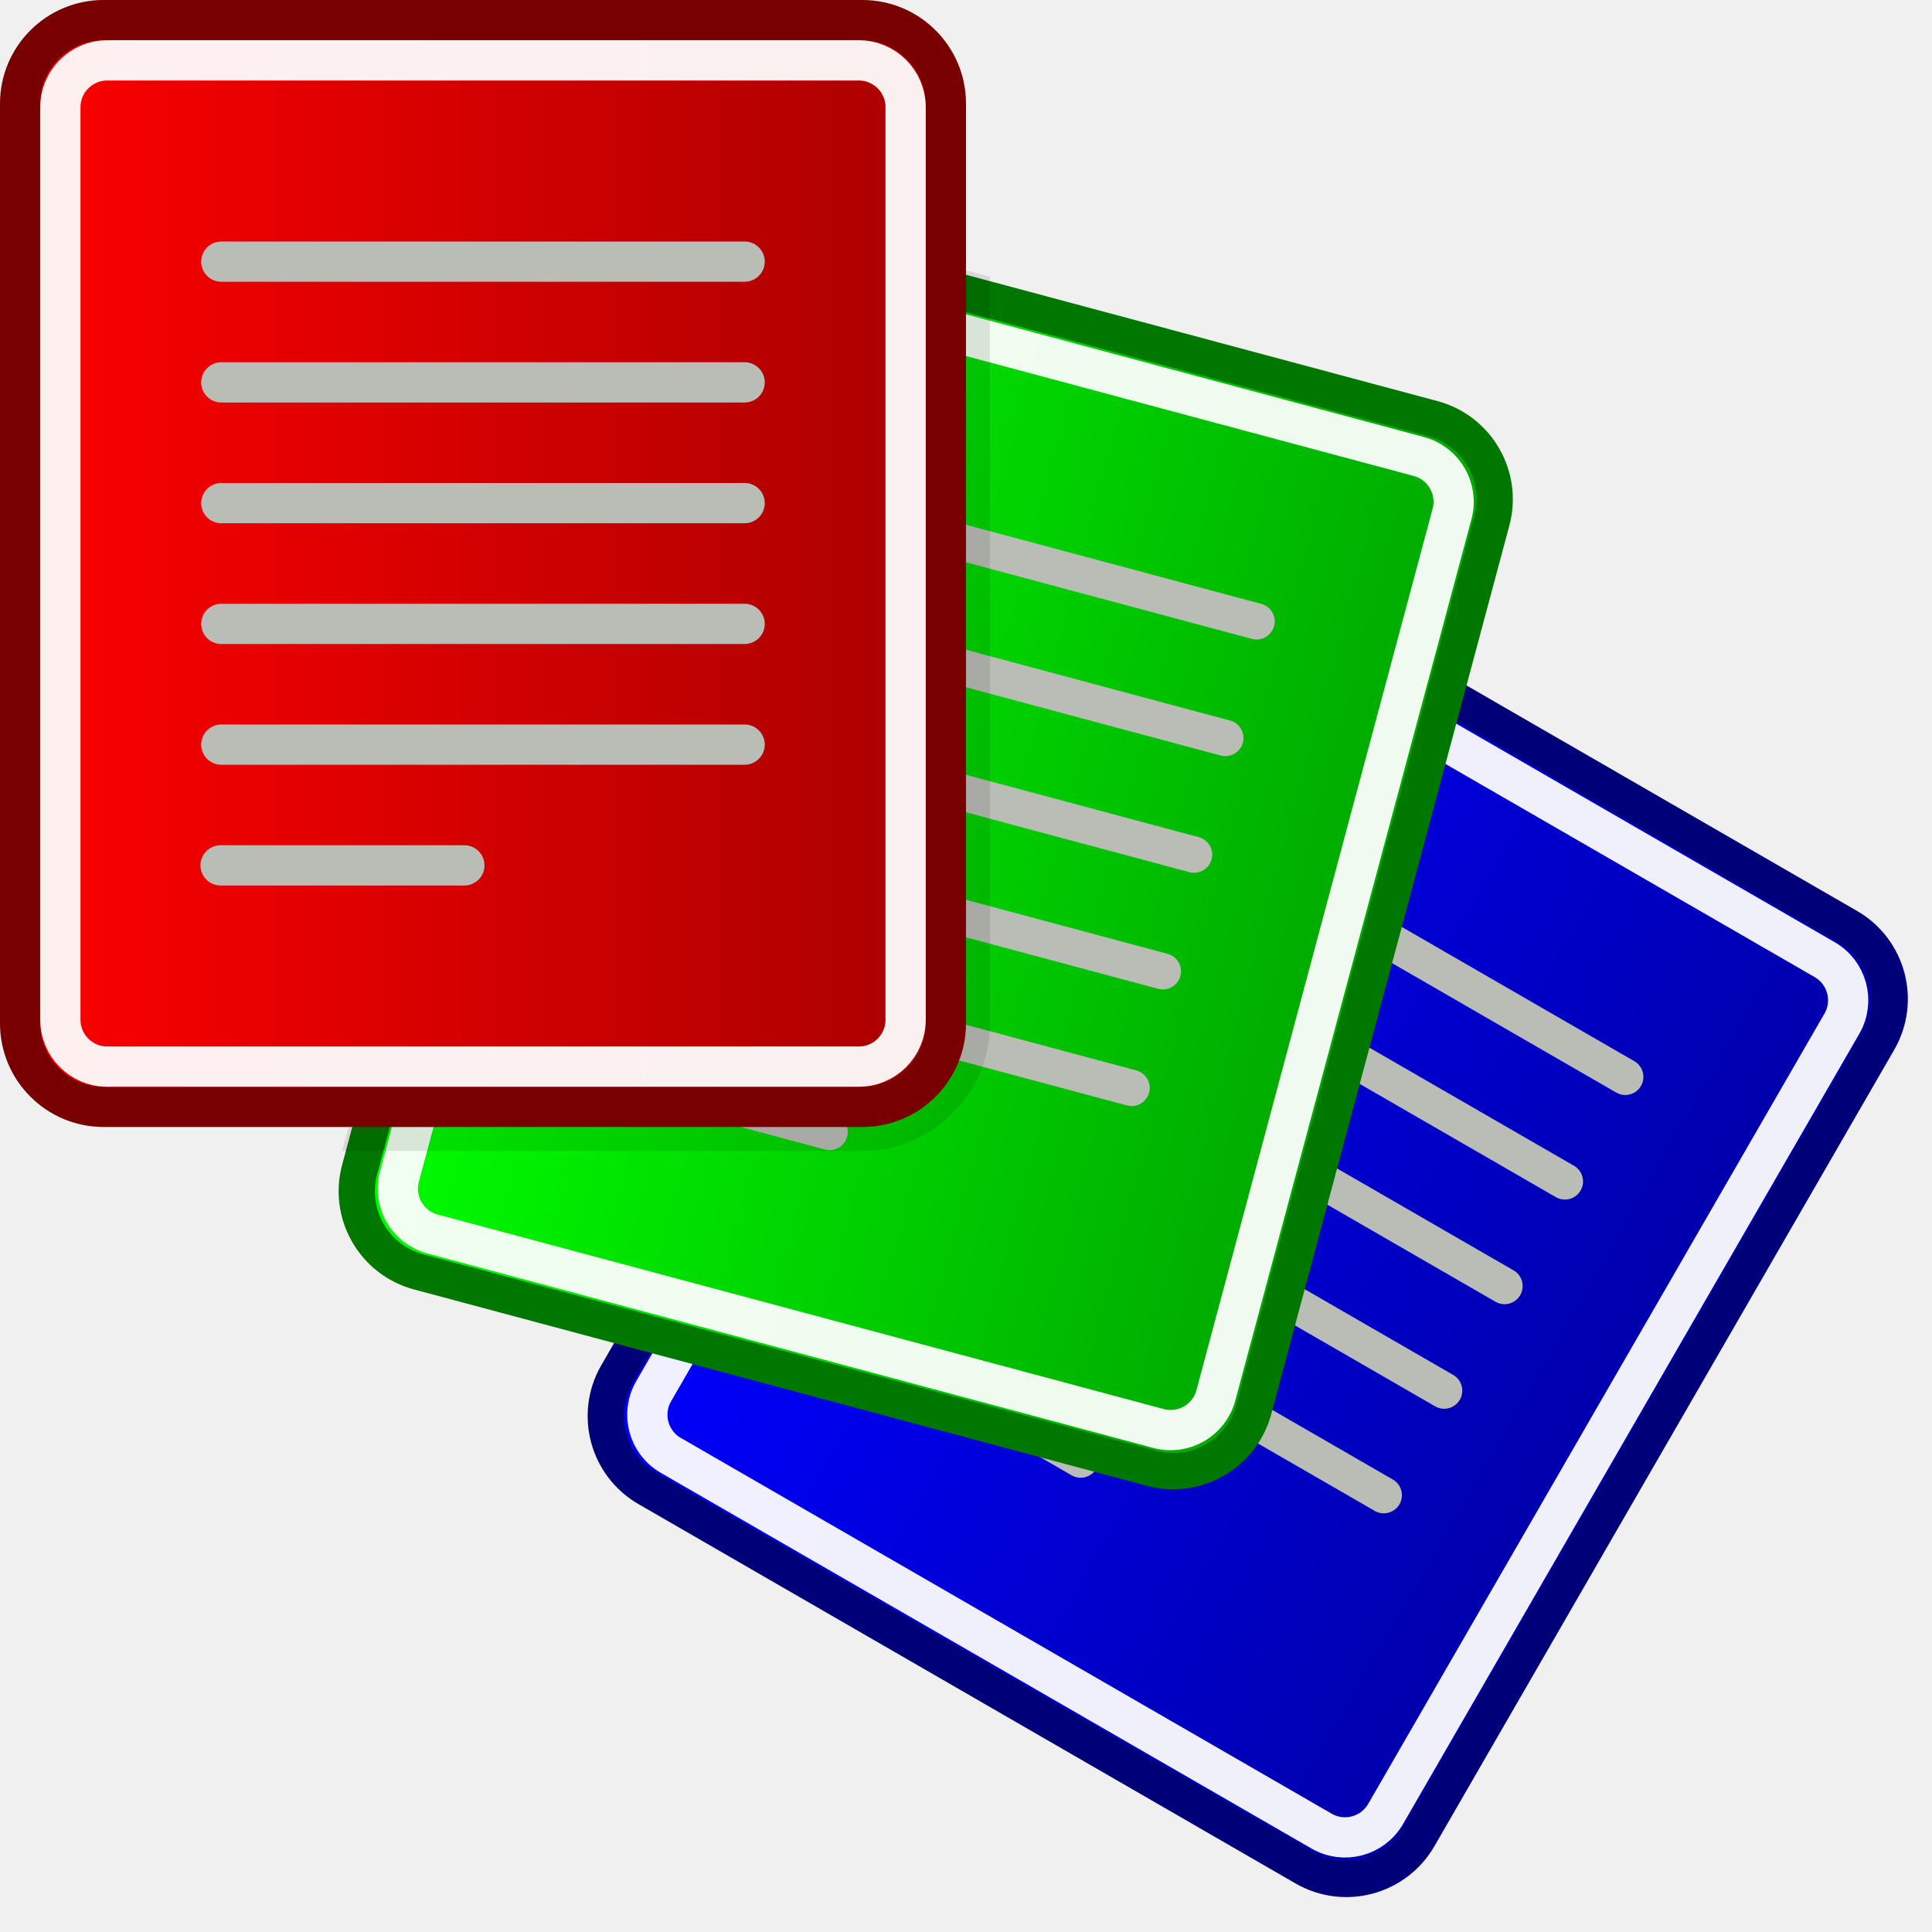
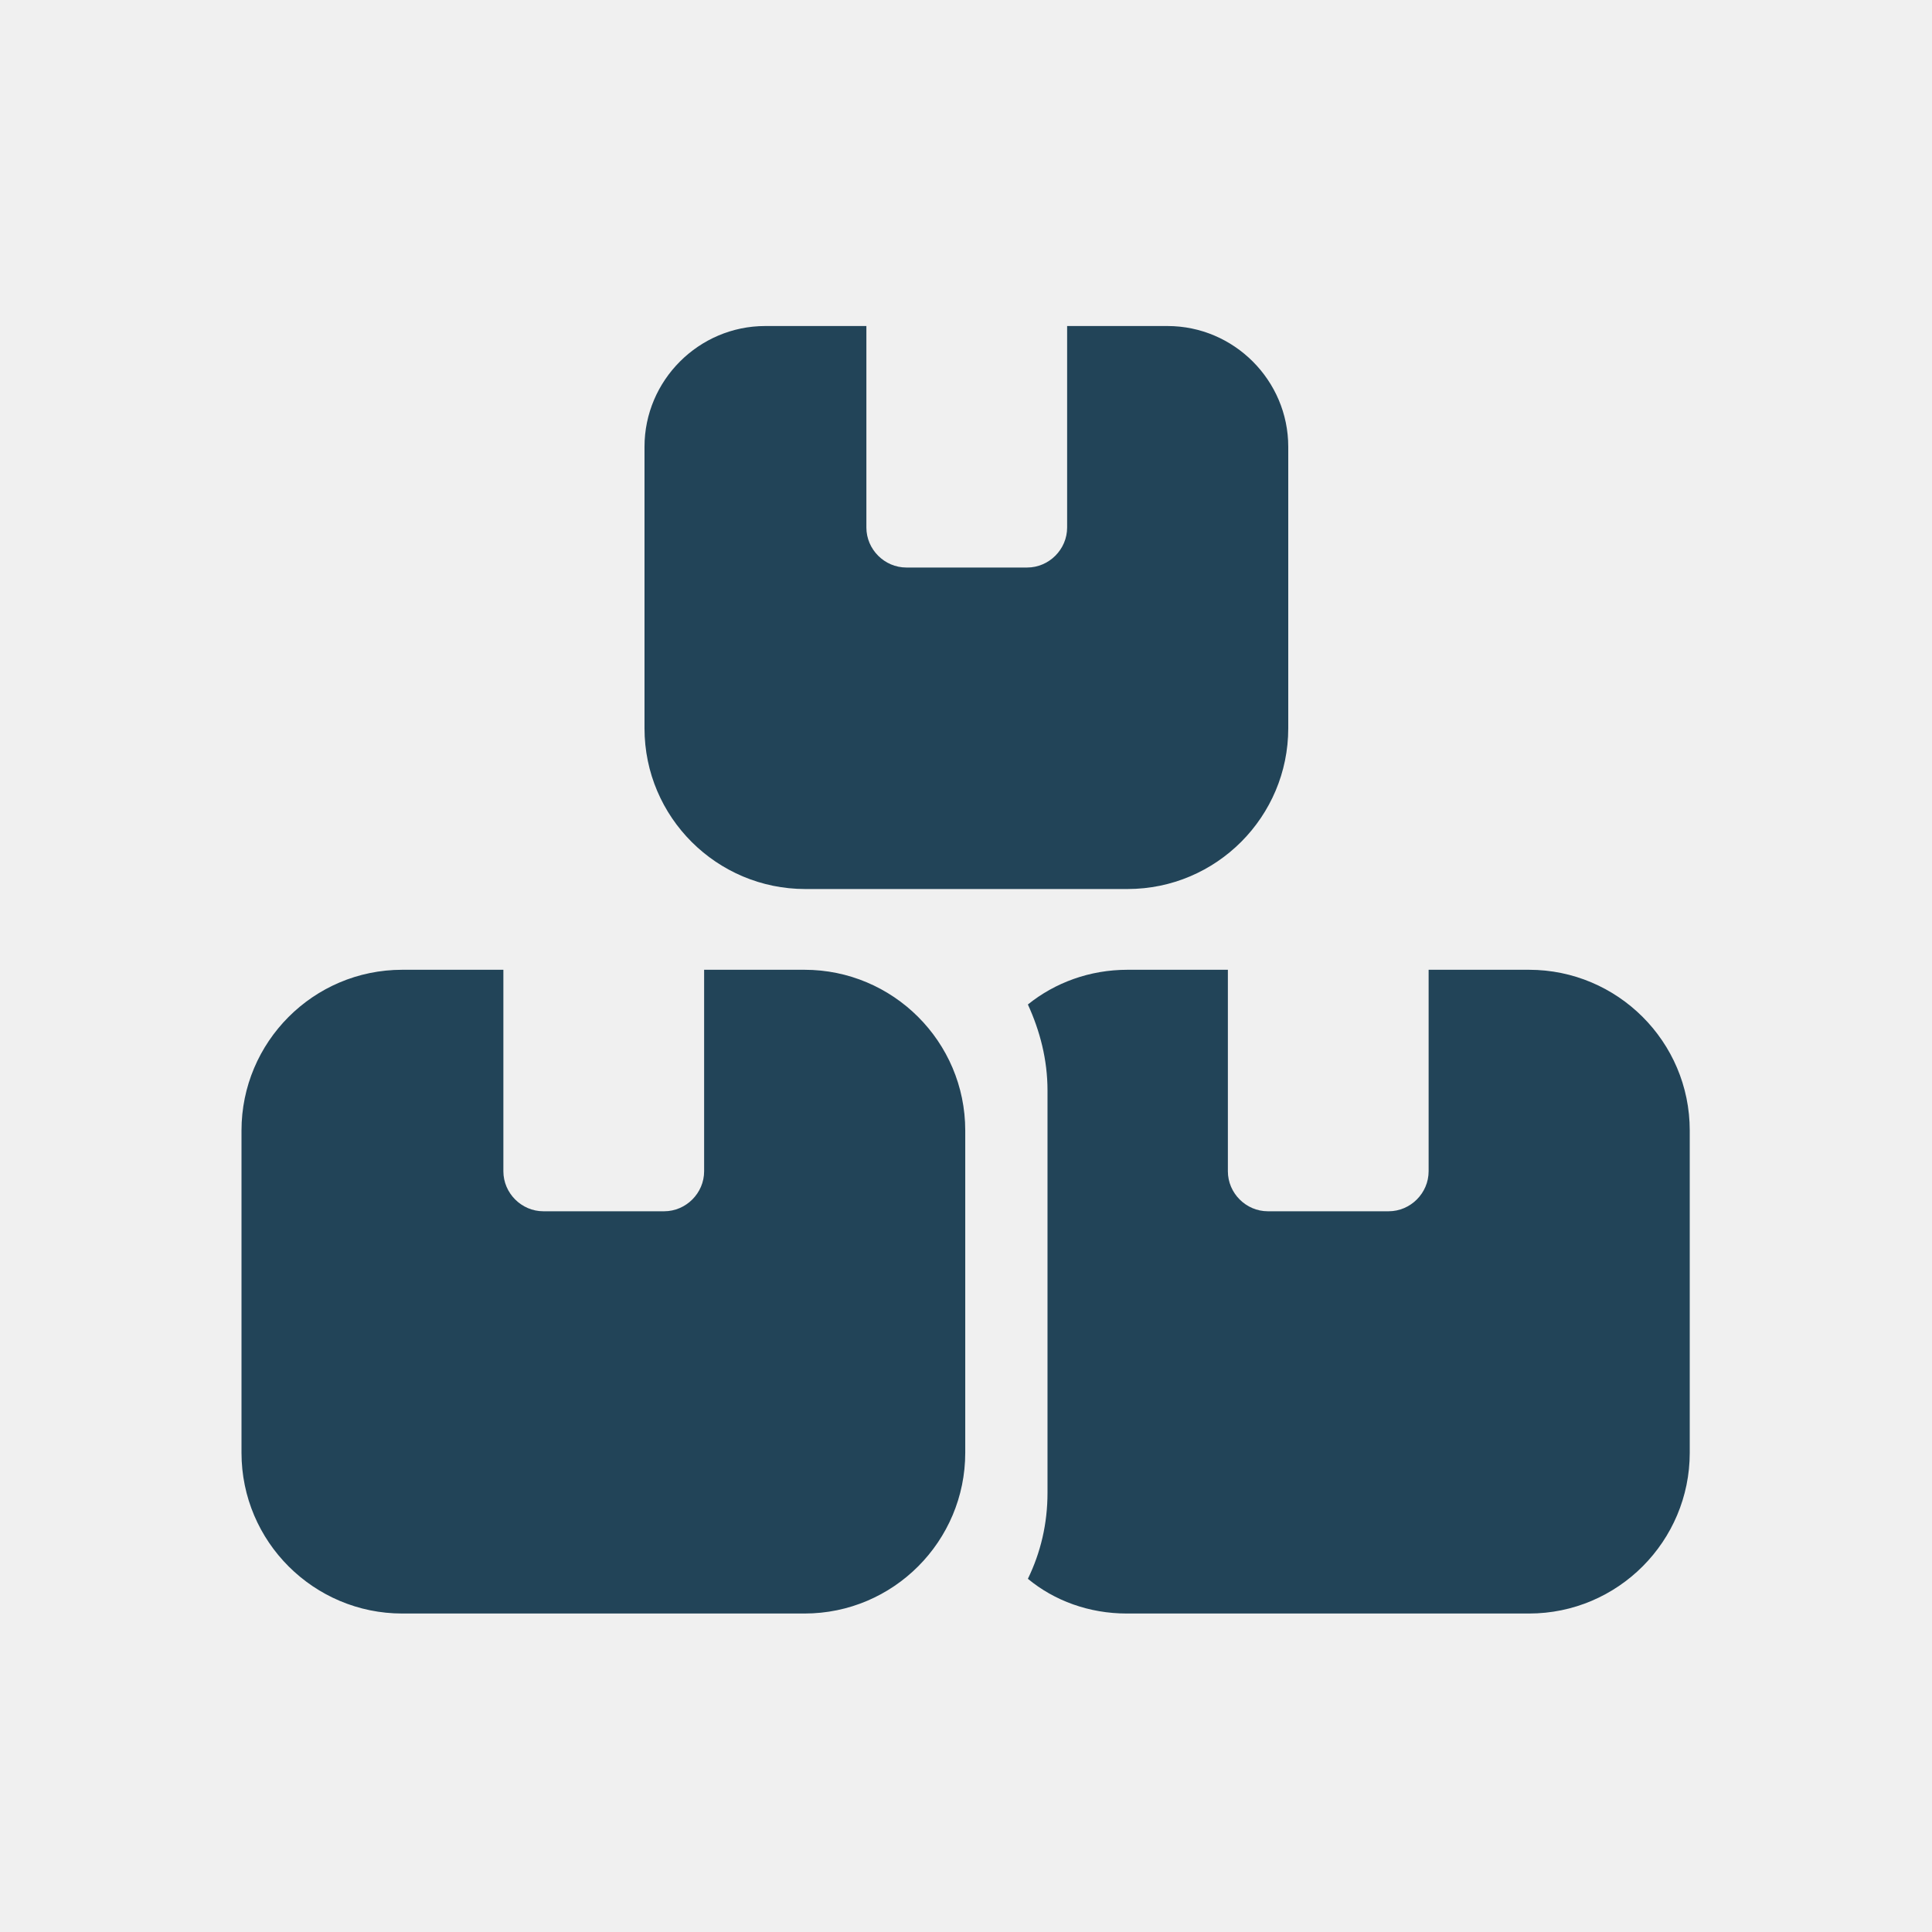
- <svg xmlns="http://www.w3.org/2000/svg" xmlns:xlink="http://www.w3.org/1999/xlink" width="48" height="48" version="1">
-   <defs>
-     <linearGradient id="e">
-       <stop offset="0" stop-color="#00f" />
-       <stop offset="1" stop-color="#0000a6" />
-     </linearGradient>
-     <linearGradient id="d">
-       <stop offset="0" stop-color="#0f0" />
-       <stop offset="1" stop-color="#00a600" />
-     </linearGradient>
-     <linearGradient id="c">
-       <stop offset="0" stop-color="red" />
-       <stop offset="1" stop-color="#a60000" />
-     </linearGradient>
-     <linearGradient id="b">
-       <stop offset="0" />
-       <stop offset="1" stop-opacity="0" />
-     </linearGradient>
-     <linearGradient id="a">
-       <stop offset="0" stop-color="#fff" />
-       <stop offset="1" stop-color="#e0e0e0" />
-     </linearGradient>
-     <linearGradient xlink:href="#c" id="k" gradientUnits="userSpaceOnUse" y1="14" x2="24" y2="14" />
-     <linearGradient xlink:href="#c" id="j" gradientUnits="userSpaceOnUse" y1="14" x2="24" y2="14" />
-     <linearGradient xlink:href="#d" id="i" gradientUnits="userSpaceOnUse" x1=".05" y1="14" x2="23.95" y2="14" gradientTransform="translate(15.651 .332)" />
-     <linearGradient xlink:href="#d" id="h" gradientUnits="userSpaceOnUse" x1=".05" y1="14" x2="23.95" y2="14" gradientTransform="translate(15.651 .332)" />
-     <linearGradient xlink:href="#e" id="g" gradientUnits="userSpaceOnUse" x1=".05" y1="14" x2="23.95" y2="14" gradientTransform="translate(29.847 -3.52)" />
-     <linearGradient xlink:href="#e" id="f" gradientUnits="userSpaceOnUse" x1=".05" y1="14" x2="23.95" y2="14" gradientTransform="translate(29.847 -3.52)" />
-   </defs>
-   <rect style="marker:none" width="23" height="27" x="30.347" y="-3.019" rx="2.075" ry="2.075" transform="rotate(30)" color="#000" fill="url(#f)" stroke="#000078" stroke-width=".9" stroke-miterlimit="10.433" overflow="visible" />
-   <rect ry="1.164" rx="1.164" y="-2.019" x="31.347" height="25" width="21" style="marker:none" transform="rotate(30)" color="#000" fill="url(#g)" stroke="#fff" stroke-miterlimit="10.433" stroke-opacity=".941" overflow="visible" />
-   <g stroke="#babdb6" fill="none" stroke-width=".9" stroke-linecap="round">
-     <path d="M23.119 30.646l11.261 6.502M21.603 33.235l5.246 3.029M24.619 28.048L35.88 34.55M26.119 25.45l11.261 6.502M27.619 22.852l11.261 6.501M29.119 20.254l11.261 6.501" />
-   </g>
-   <rect style="marker:none" width="23" height="27" x="16.151" y=".832" rx="2.075" ry="2.075" transform="rotate(15)" color="#000" fill="url(#h)" stroke="#007800" stroke-width=".9" stroke-miterlimit="10.433" overflow="visible" />
-   <rect ry="1.164" rx="1.164" y="1.832" x="17.151" height="25" width="21" style="marker:none" transform="rotate(15)" color="#000" fill="url(#i)" stroke="#fff" stroke-miterlimit="10.433" stroke-opacity=".941" overflow="visible" />
-   <g stroke="#babdb6" fill="none" stroke-width=".9" stroke-linecap="round">
-     <path d="M15.554 23.664l12.561 3.365M14.76 26.557l5.852 1.568M16.33 20.766l12.561 3.366M17.107 17.868l12.56 3.366M17.884 14.97l12.56 3.366M18.66 12.073l12.56 3.365" />
-   </g>
-   <path style="marker:none" d="M17 4.906a2.6 2.6 0 0 0-2.656 1.938L8.5 28.594h12.938c1.724 0 3.156-1.432 3.156-3.157V6.875L17.53 5A2.763 2.763 0 0 0 17 4.906z" color="#000" overflow="visible" opacity=".1" />
-   <rect style="marker:none" width="23" height="27" x=".5" y=".5" rx="2.075" ry="2.075" color="#000" fill="url(#j)" stroke="#780000" stroke-miterlimit="10.433" overflow="visible" />
-   <rect ry="1.164" rx="1.164" y="1.5" x="1.5" height="25" width="21" style="marker:none" color="#000" fill="url(#k)" stroke="#fff" stroke-miterlimit="10.433" stroke-opacity=".941" overflow="visible" />
-   <g stroke="#babdb6" fill="none" stroke-linecap="round">
-     <path d="M5.498 18.5H18.5M5.48 21.5h6.057M5.498 15.5H18.5M5.498 12.5H18.5M5.498 9.5H18.5M5.498 6.5H18.5" />
-   </g>
+ <svg xmlns="http://www.w3.org/2000/svg" version="1.1" id="Layer_2" x="0px" y="0px" viewBox="0 0 256 256" style="enable-background:new 0 0 256 256;" xml:space="preserve">
+   <style type="text/css">
+ 	.st0{fill:#224458;}
+ </style>
+   <path class="st0" d="M114.7,43.2h-13.3c-8.8,0-16,7.2-16,16v37.3c0,11.8,9.6,21.3,21.3,21.3h42.7c11.8,0,21.3-9.6,21.3-21.3V59.2  c0-8.8-7.2-16-16-16h-13.3v26.7c0,2.9-2.4,5.3-5.3,5.3h-16c-2.9,0-5.3-2.4-5.3-5.3V43.2z M53.3,128.5c-11.8,0-21.3,9.6-21.3,21.3  v42.7c0,11.8,9.6,21.3,21.3,21.3h53.3c11.8,0,21.3-9.6,21.3-21.3v-42.7c0-11.8-9.6-21.3-21.3-21.3H93.3v26.7c0,2.9-2.4,5.3-5.3,5.3  H72c-2.9,0-5.3-2.4-5.3-5.3v-26.7H53.3z M149.3,213.8h53.3c11.8,0,21.3-9.6,21.3-21.3v-42.7c0-11.8-9.6-21.3-21.3-21.3h-13.3v26.7  c0,2.9-2.4,5.3-5.3,5.3h-16c-2.9,0-5.3-2.4-5.3-5.3v-26.7h-13.3c-5,0-9.6,1.7-13.2,4.6c1.6,3.5,2.6,7.3,2.6,11.4v53.3  c0,4.1-0.9,7.9-2.6,11.4C139.7,212.1,144.3,213.8,149.3,213.8z" />
</svg>
